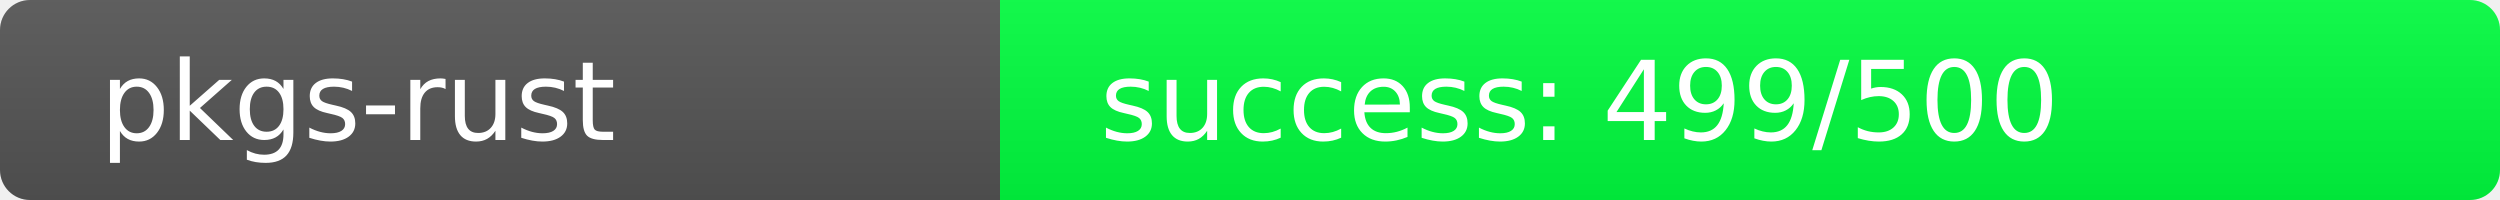
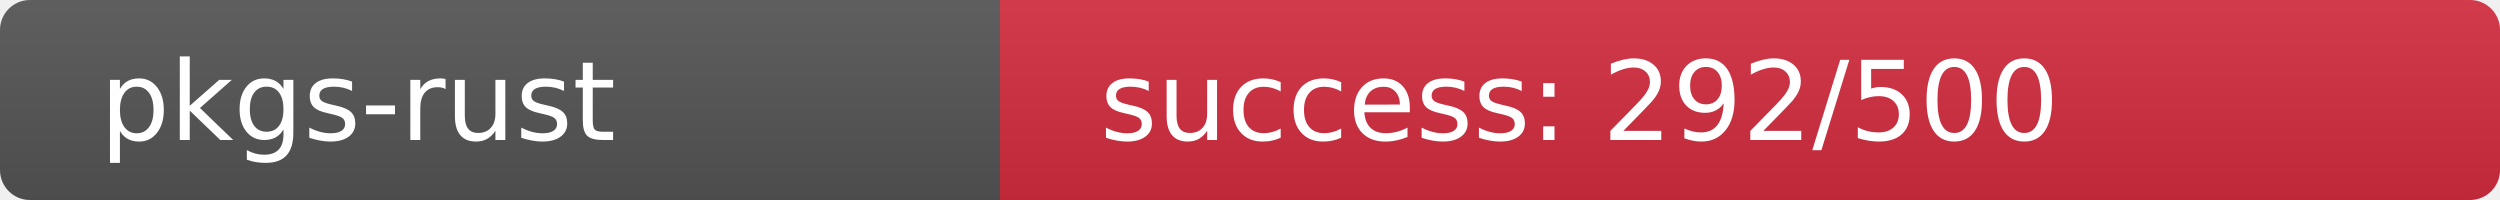
<svg xmlns="http://www.w3.org/2000/svg" width="250" height="20" role="img">
  <linearGradient id="s" x2="0" y2="100%">
    <stop offset="0" stop-color="#bbb" stop-opacity=".1" />
    <stop offset="1" stop-opacity=".1" />
  </linearGradient>
  <clipPath id="r">
    <rect width="250" height="20" rx="3" fill="#fff" />
  </clipPath>
  <g clip-path="url(#r)">
    <rect width="100" height="20" fill="#555" />
-     <rect x="100" width="150" height="20" fill="rgb(1,255,64)" />
+     <rect x="100" width="150" height="20" fill="rgb(212,44,64)" />
    <rect width="250" height="20" fill="url(#s)" />
  </g>
  <g fill="#fff" text-anchor="start" font-family="Verdana,Geneva,DejaVu Sans,sans-serif" text-rendering="geometricPrecision" font-size="110">
    <text x="100" y="140" transform="scale(.1)" fill="#fff">pkgs-rust</text>
-     <text x="1100" y="140" transform="scale(.1)" fill="#fff">success: 499/500</text>
+     <text x="1100" y="140" transform="scale(.1)" fill="#fff">success: 292/500</text>
  </g>
</svg>
